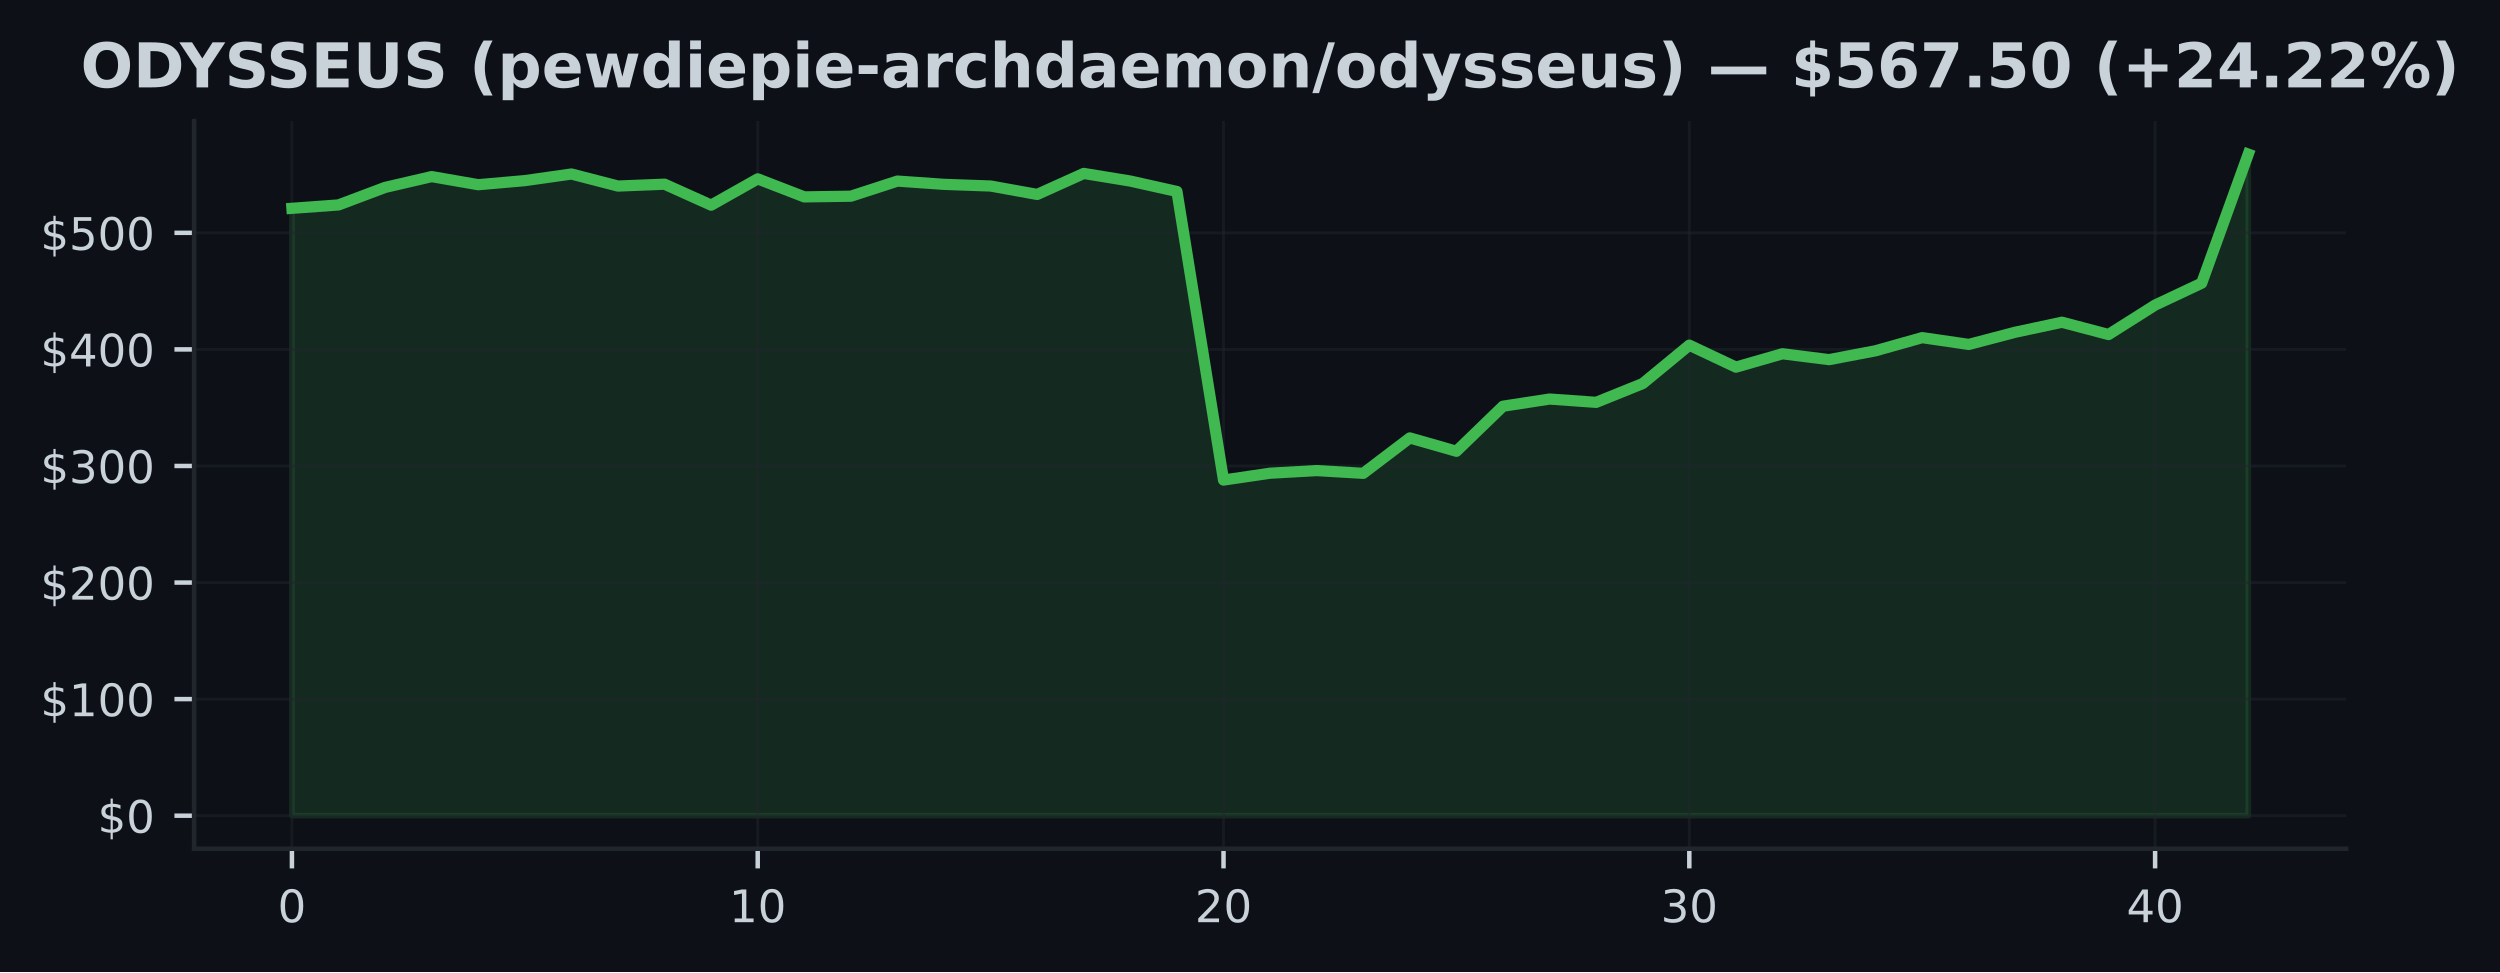
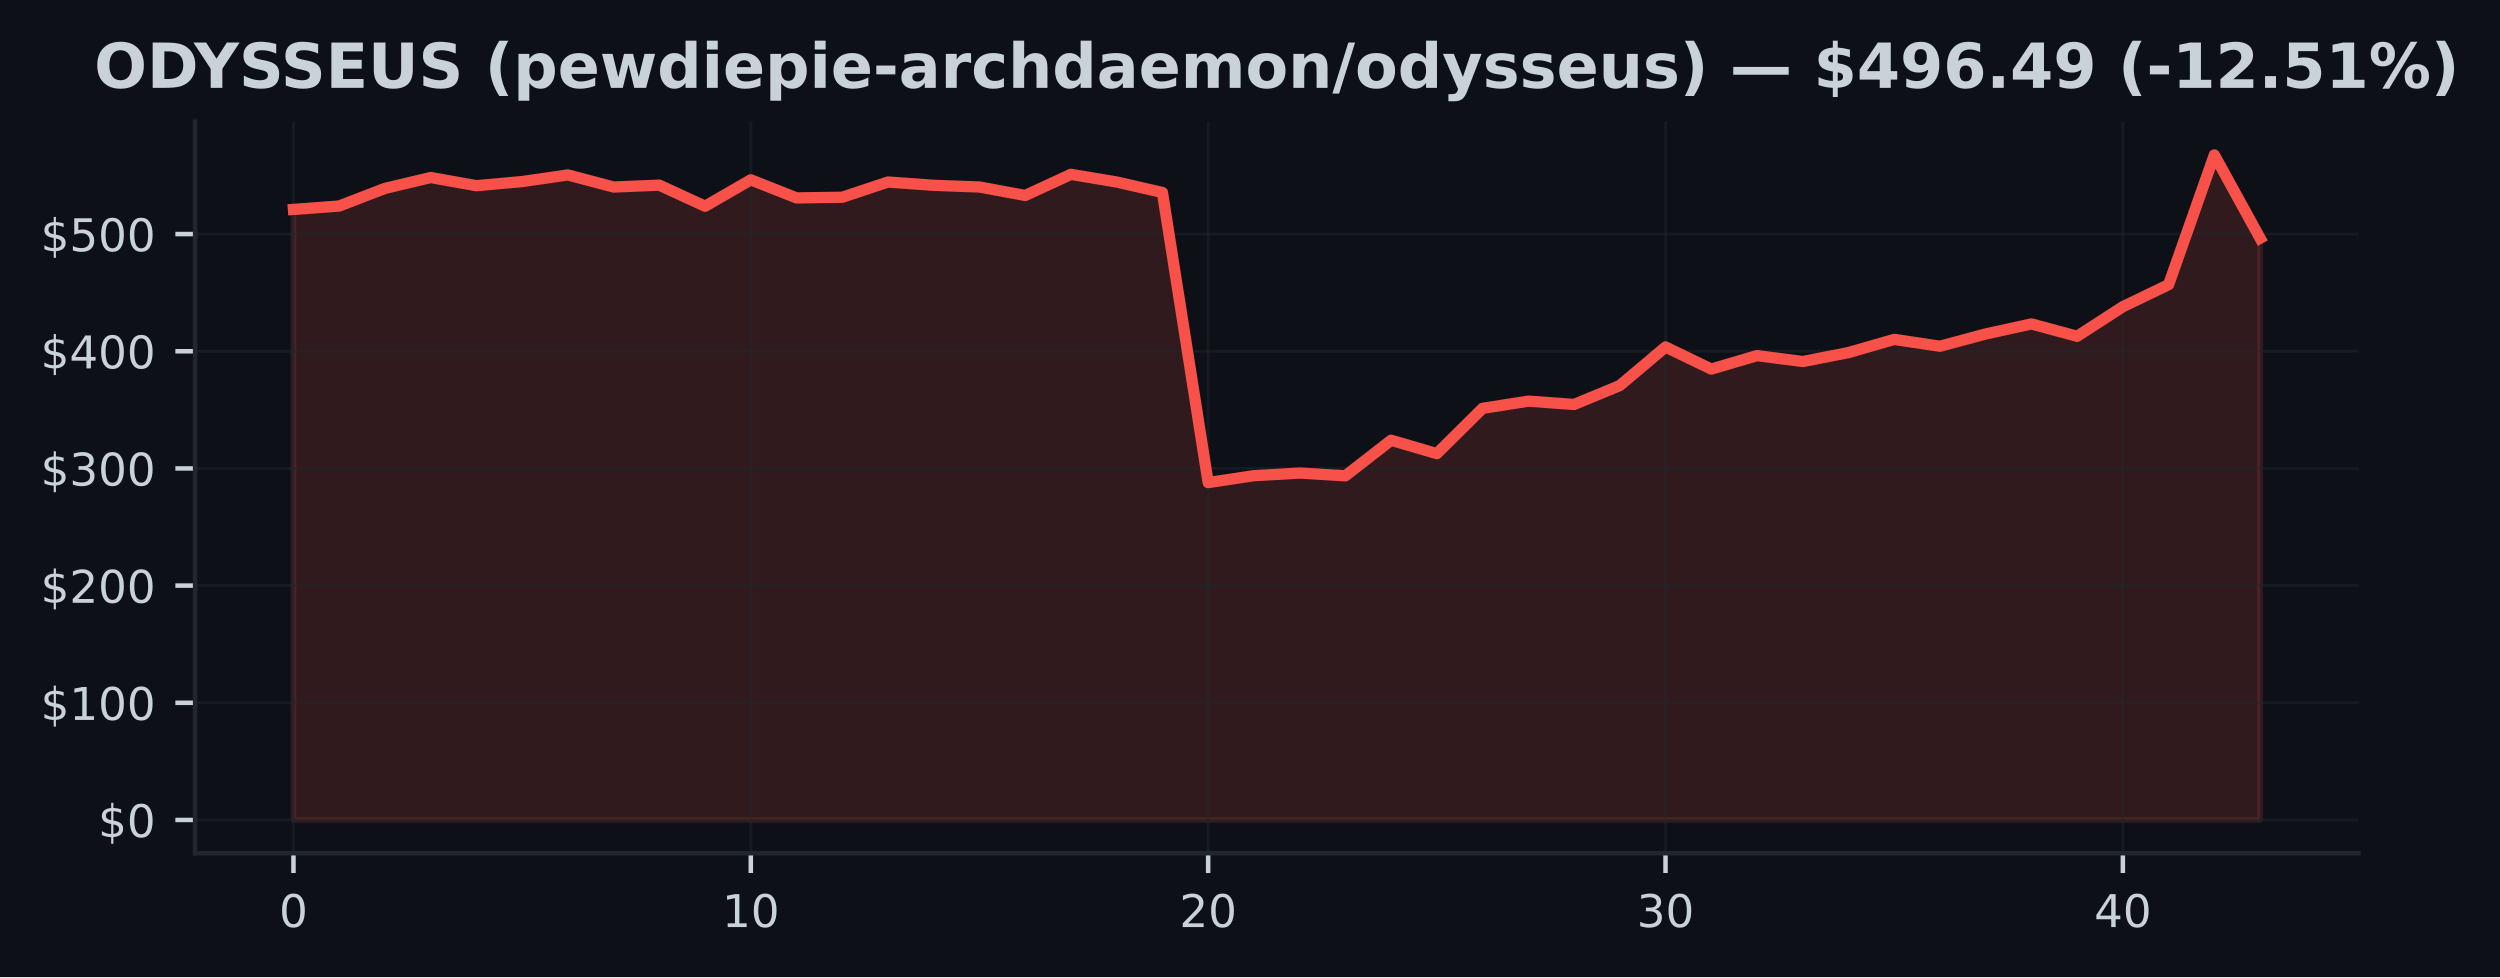
- <svg xmlns="http://www.w3.org/2000/svg" xmlns:xlink="http://www.w3.org/1999/xlink" width="445.115pt" height="173.061pt" viewBox="0 0 445.115 173.061" version="1.1">
+ <svg xmlns="http://www.w3.org/2000/svg" xmlns:xlink="http://www.w3.org/1999/xlink" width="442.789pt" height="173.061pt" viewBox="0 0 442.789 173.061" version="1.1">
  <defs>
    <style type="text/css">*{stroke-linejoin: round; stroke-linecap: butt}</style>
  </defs>
  <g id="figure_1">
    <g id="patch_1">
-       <path d="M 0 173.061  L 445.115 173.061  L 445.115 0  L 0 0  z " style="fill: #0d1117" />
+       <path d="M 0 173.061  L 442.789 173.061  L 442.789 0  L 0 0  z " style="fill: #0d1117" />
    </g>
    <g id="axes_1">
      <g id="patch_2">
        <path d="M 34.56 151.118  L 417.71 151.118  L 417.71 21.558  L 34.56 21.558  z " style="fill: #0d1117" />
      </g>
      <g id="FillBetweenPolyCollection_1">
        <defs>
-           <path id="mee1aa16504" d="M 51.976 -27.832  L 51.976 -135.969  L 60.269 -136.573  L 68.562 -139.692  L 76.856 -141.618  L 85.149 -140.174  L 93.442 -140.902  L 101.736 -142.079  L 110.029 -139.935  L 118.322 -140.267  L 126.616 -136.533  L 134.909 -141.211  L 143.202 -138.007  L 151.495 -138.127  L 159.789 -140.821  L 168.082 -140.238  L 176.375 -139.941  L 184.669 -138.443  L 192.962 -142.181  L 201.255 -140.823  L 209.548 -138.968  L 217.842 -87.588  L 226.135 -88.808  L 234.428 -89.275  L 242.722 -88.785  L 251.015 -95.087  L 259.308 -92.714  L 267.601 -100.736  L 275.895 -102.012  L 284.188 -101.423  L 292.481 -104.771  L 300.775 -111.605  L 309.068 -107.693  L 317.361 -110.075  L 325.654 -109.027  L 333.948 -110.611  L 342.241 -112.946  L 350.534 -111.736  L 358.828 -113.913  L 367.121 -115.687  L 375.414 -113.498  L 383.708 -118.745  L 392.001 -122.646  L 400.294 -145.613  L 400.294 -27.832  L 400.294 -27.832  L 392.001 -27.832  L 383.708 -27.832  L 375.414 -27.832  L 367.121 -27.832  L 358.828 -27.832  L 350.534 -27.832  L 342.241 -27.832  L 333.948 -27.832  L 325.654 -27.832  L 317.361 -27.832  L 309.068 -27.832  L 300.775 -27.832  L 292.481 -27.832  L 284.188 -27.832  L 275.895 -27.832  L 267.601 -27.832  L 259.308 -27.832  L 251.015 -27.832  L 242.722 -27.832  L 234.428 -27.832  L 226.135 -27.832  L 217.842 -27.832  L 209.548 -27.832  L 201.255 -27.832  L 192.962 -27.832  L 184.669 -27.832  L 176.375 -27.832  L 168.082 -27.832  L 159.789 -27.832  L 151.495 -27.832  L 143.202 -27.832  L 134.909 -27.832  L 126.616 -27.832  L 118.322 -27.832  L 110.029 -27.832  L 101.736 -27.832  L 93.442 -27.832  L 85.149 -27.832  L 76.856 -27.832  L 68.562 -27.832  L 60.269 -27.832  L 51.976 -27.832  z " style="stroke: #3fb950; stroke-opacity: 0.15" />
+           <path id="mac202aa3b0" d="M 51.976 -27.832  L 51.976 -135.969  L 60.076 -136.573  L 68.177 -139.692  L 76.277 -141.618  L 84.378 -140.174  L 92.478 -140.902  L 100.578 -142.079  L 108.679 -139.935  L 116.779 -140.267  L 124.88 -136.533  L 132.98 -141.211  L 141.081 -138.007  L 149.181 -138.127  L 157.281 -140.821  L 165.382 -140.238  L 173.482 -139.941  L 181.583 -138.443  L 189.683 -142.181  L 197.784 -140.823  L 205.884 -138.968  L 213.984 -87.588  L 222.085 -88.808  L 230.185 -89.275  L 238.286 -88.785  L 246.386 -95.087  L 254.486 -92.714  L 262.587 -100.736  L 270.687 -102.012  L 278.788 -101.423  L 286.888 -104.771  L 294.989 -111.605  L 303.089 -107.693  L 311.189 -110.075  L 319.29 -109.027  L 327.39 -110.611  L 335.491 -112.946  L 343.591 -111.736  L 351.692 -113.913  L 359.792 -115.687  L 367.892 -113.498  L 375.993 -118.745  L 384.093 -122.646  L 392.194 -145.613  L 400.294 -130.876  L 400.294 -27.832  L 400.294 -27.832  L 392.194 -27.832  L 384.093 -27.832  L 375.993 -27.832  L 367.892 -27.832  L 359.792 -27.832  L 351.692 -27.832  L 343.591 -27.832  L 335.491 -27.832  L 327.39 -27.832  L 319.29 -27.832  L 311.189 -27.832  L 303.089 -27.832  L 294.989 -27.832  L 286.888 -27.832  L 278.788 -27.832  L 270.687 -27.832  L 262.587 -27.832  L 254.486 -27.832  L 246.386 -27.832  L 238.286 -27.832  L 230.185 -27.832  L 222.085 -27.832  L 213.984 -27.832  L 205.884 -27.832  L 197.784 -27.832  L 189.683 -27.832  L 181.583 -27.832  L 173.482 -27.832  L 165.382 -27.832  L 157.281 -27.832  L 149.181 -27.832  L 141.081 -27.832  L 132.98 -27.832  L 124.88 -27.832  L 116.779 -27.832  L 108.679 -27.832  L 100.578 -27.832  L 92.478 -27.832  L 84.378 -27.832  L 76.277 -27.832  L 68.177 -27.832  L 60.076 -27.832  L 51.976 -27.832  z " style="stroke: #f85149; stroke-opacity: 0.15" />
        </defs>
-         <g clip-path="url(#p52fefadda2)">
-           <use xlink:href="#mee1aa16504" x="0" y="173.061" style="fill: #3fb950; fill-opacity: 0.15; stroke: #3fb950; stroke-opacity: 0.15" />
+         <g clip-path="url(#pe2b99dfd32)">
+           <use xlink:href="#mac202aa3b0" x="0" y="173.061" style="fill: #f85149; fill-opacity: 0.15; stroke: #f85149; stroke-opacity: 0.15" />
        </g>
      </g>
      <g id="matplotlib.axis_1">
        <g id="xtick_1">
          <g id="line2d_1">
-             <path d="M 51.976 151.118  L 51.976 21.558  " clip-path="url(#p52fefadda2)" style="fill: none; stroke: #21262d; stroke-opacity: 0.5; stroke-width: 0.5; stroke-linecap: square" />
+             <path d="M 51.976 151.118  L 51.976 21.558  " clip-path="url(#pe2b99dfd32)" style="fill: none; stroke: #21262d; stroke-opacity: 0.5; stroke-width: 0.5; stroke-linecap: square" />
          </g>
          <g id="line2d_2">
            <defs>
-               <path id="m4088e06f8f" d="M 0 0  L 0 3.5  " style="stroke: #c9d1d9; stroke-width: 0.8" />
+               <path id="md5e5bfe801" d="M 0 0  L 0 3.5  " style="stroke: #c9d1d9; stroke-width: 0.8" />
            </defs>
            <g>
-               <use xlink:href="#m4088e06f8f" x="51.976" y="151.118" style="fill: #c9d1d9; stroke: #c9d1d9; stroke-width: 0.8" />
+               <use xlink:href="#md5e5bfe801" x="51.976" y="151.118" style="fill: #c9d1d9; stroke: #c9d1d9; stroke-width: 0.8" />
            </g>
          </g>
          <g id="text_1">
            <g style="fill: #c9d1d9" transform="translate(49.43091 164.197) scale(0.08 -0.08)">
              <defs>
                <path id="DejaVuSans-30" d="M 2034 4250  Q 1547 4250 1301 3770  Q 1056 3291 1056 2328  Q 1056 1369 1301 889  Q 1547 409 2034 409  Q 2525 409 2770 889  Q 3016 1369 3016 2328  Q 3016 3291 2770 3770  Q 2525 4250 2034 4250  z M 2034 4750  Q 2819 4750 3233 4129  Q 3647 3509 3647 2328  Q 3647 1150 3233 529  Q 2819 -91 2034 -91  Q 1250 -91 836 529  Q 422 1150 422 2328  Q 422 3509 836 4129  Q 1250 4750 2034 4750  z " transform="scale(0.015625)" />
              </defs>
              <use xlink:href="#DejaVuSans-30" />
            </g>
          </g>
        </g>
        <g id="xtick_2">
          <g id="line2d_3">
-             <path d="M 134.909 151.118  L 134.909 21.558  " clip-path="url(#p52fefadda2)" style="fill: none; stroke: #21262d; stroke-opacity: 0.5; stroke-width: 0.5; stroke-linecap: square" />
+             <path d="M 132.98 151.118  L 132.98 21.558  " clip-path="url(#pe2b99dfd32)" style="fill: none; stroke: #21262d; stroke-opacity: 0.5; stroke-width: 0.5; stroke-linecap: square" />
          </g>
          <g id="line2d_4">
            <g>
-               <use xlink:href="#m4088e06f8f" x="134.909" y="151.118" style="fill: #c9d1d9; stroke: #c9d1d9; stroke-width: 0.8" />
+               <use xlink:href="#md5e5bfe801" x="132.98" y="151.118" style="fill: #c9d1d9; stroke: #c9d1d9; stroke-width: 0.8" />
            </g>
          </g>
          <g id="text_2">
-             <g style="fill: #c9d1d9" transform="translate(129.8188 164.197) scale(0.08 -0.08)">
+             <g style="fill: #c9d1d9" transform="translate(127.8901 164.197) scale(0.08 -0.08)">
              <defs>
                <path id="DejaVuSans-31" d="M 794 531  L 1825 531  L 1825 4091  L 703 3866  L 703 4441  L 1819 4666  L 2450 4666  L 2450 531  L 3481 531  L 3481 0  L 794 0  L 794 531  z " transform="scale(0.015625)" />
              </defs>
              <use xlink:href="#DejaVuSans-31" />
              <use xlink:href="#DejaVuSans-30" transform="translate(63.62305 0)" />
            </g>
          </g>
        </g>
        <g id="xtick_3">
          <g id="line2d_5">
-             <path d="M 217.842 151.118  L 217.842 21.558  " clip-path="url(#p52fefadda2)" style="fill: none; stroke: #21262d; stroke-opacity: 0.5; stroke-width: 0.5; stroke-linecap: square" />
+             <path d="M 213.984 151.118  L 213.984 21.558  " clip-path="url(#pe2b99dfd32)" style="fill: none; stroke: #21262d; stroke-opacity: 0.5; stroke-width: 0.5; stroke-linecap: square" />
          </g>
          <g id="line2d_6">
            <g>
-               <use xlink:href="#m4088e06f8f" x="217.842" y="151.118" style="fill: #c9d1d9; stroke: #c9d1d9; stroke-width: 0.8" />
+               <use xlink:href="#md5e5bfe801" x="213.984" y="151.118" style="fill: #c9d1d9; stroke: #c9d1d9; stroke-width: 0.8" />
            </g>
          </g>
          <g id="text_3">
-             <g style="fill: #c9d1d9" transform="translate(212.7517 164.197) scale(0.08 -0.08)">
+             <g style="fill: #c9d1d9" transform="translate(208.8944 164.197) scale(0.08 -0.08)">
              <defs>
                <path id="DejaVuSans-32" d="M 1228 531  L 3431 531  L 3431 0  L 469 0  L 469 531  Q 828 903 1448 1529  Q 2069 2156 2228 2338  Q 2531 2678 2651 2914  Q 2772 3150 2772 3378  Q 2772 3750 2511 3984  Q 2250 4219 1831 4219  Q 1534 4219 1204 4116  Q 875 4013 500 3803  L 500 4441  Q 881 4594 1212 4672  Q 1544 4750 1819 4750  Q 2544 4750 2975 4387  Q 3406 4025 3406 3419  Q 3406 3131 3298 2873  Q 3191 2616 2906 2266  Q 2828 2175 2409 1742  Q 1991 1309 1228 531  z " transform="scale(0.015625)" />
              </defs>
              <use xlink:href="#DejaVuSans-32" />
              <use xlink:href="#DejaVuSans-30" transform="translate(63.62305 0)" />
            </g>
          </g>
        </g>
        <g id="xtick_4">
          <g id="line2d_7">
-             <path d="M 300.775 151.118  L 300.775 21.558  " clip-path="url(#p52fefadda2)" style="fill: none; stroke: #21262d; stroke-opacity: 0.5; stroke-width: 0.5; stroke-linecap: square" />
+             <path d="M 294.989 151.118  L 294.989 21.558  " clip-path="url(#pe2b99dfd32)" style="fill: none; stroke: #21262d; stroke-opacity: 0.5; stroke-width: 0.5; stroke-linecap: square" />
          </g>
          <g id="line2d_8">
            <g>
-               <use xlink:href="#m4088e06f8f" x="300.775" y="151.118" style="fill: #c9d1d9; stroke: #c9d1d9; stroke-width: 0.8" />
+               <use xlink:href="#md5e5bfe801" x="294.989" y="151.118" style="fill: #c9d1d9; stroke: #c9d1d9; stroke-width: 0.8" />
            </g>
          </g>
          <g id="text_4">
-             <g style="fill: #c9d1d9" transform="translate(295.6846 164.197) scale(0.08 -0.08)">
+             <g style="fill: #c9d1d9" transform="translate(289.8986 164.197) scale(0.08 -0.08)">
              <defs>
                <path id="DejaVuSans-33" d="M 2597 2516  Q 3050 2419 3304 2112  Q 3559 1806 3559 1356  Q 3559 666 3084 287  Q 2609 -91 1734 -91  Q 1441 -91 1130 -33  Q 819 25 488 141  L 488 750  Q 750 597 1062 519  Q 1375 441 1716 441  Q 2309 441 2620 675  Q 2931 909 2931 1356  Q 2931 1769 2642 2001  Q 2353 2234 1838 2234  L 1294 2234  L 1294 2753  L 1863 2753  Q 2328 2753 2575 2939  Q 2822 3125 2822 3475  Q 2822 3834 2567 4026  Q 2313 4219 1838 4219  Q 1578 4219 1281 4162  Q 984 4106 628 3988  L 628 4550  Q 988 4650 1302 4700  Q 1616 4750 1894 4750  Q 2613 4750 3031 4423  Q 3450 4097 3450 3541  Q 3450 3153 3228 2886  Q 3006 2619 2597 2516  z " transform="scale(0.015625)" />
              </defs>
              <use xlink:href="#DejaVuSans-33" />
              <use xlink:href="#DejaVuSans-30" transform="translate(63.62305 0)" />
            </g>
          </g>
        </g>
        <g id="xtick_5">
          <g id="line2d_9">
-             <path d="M 383.708 151.118  L 383.708 21.558  " clip-path="url(#p52fefadda2)" style="fill: none; stroke: #21262d; stroke-opacity: 0.5; stroke-width: 0.5; stroke-linecap: square" />
+             <path d="M 375.993 151.118  L 375.993 21.558  " clip-path="url(#pe2b99dfd32)" style="fill: none; stroke: #21262d; stroke-opacity: 0.5; stroke-width: 0.5; stroke-linecap: square" />
          </g>
          <g id="line2d_10">
            <g>
-               <use xlink:href="#m4088e06f8f" x="383.708" y="151.118" style="fill: #c9d1d9; stroke: #c9d1d9; stroke-width: 0.8" />
+               <use xlink:href="#md5e5bfe801" x="375.993" y="151.118" style="fill: #c9d1d9; stroke: #c9d1d9; stroke-width: 0.8" />
            </g>
          </g>
          <g id="text_5">
-             <g style="fill: #c9d1d9" transform="translate(378.6175 164.197) scale(0.08 -0.08)">
+             <g style="fill: #c9d1d9" transform="translate(370.9028 164.197) scale(0.08 -0.08)">
              <defs>
                <path id="DejaVuSans-34" d="M 2419 4116  L 825 1625  L 2419 1625  L 2419 4116  z M 2253 4666  L 3047 4666  L 3047 1625  L 3713 1625  L 3713 1100  L 3047 1100  L 3047 0  L 2419 0  L 2419 1100  L 313 1100  L 313 1709  L 2253 4666  z " transform="scale(0.015625)" />
              </defs>
              <use xlink:href="#DejaVuSans-34" />
              <use xlink:href="#DejaVuSans-30" transform="translate(63.62305 0)" />
            </g>
          </g>
        </g>
      </g>
      <g id="matplotlib.axis_2">
        <g id="ytick_1">
          <g id="line2d_11">
-             <path d="M 34.56 145.229  L 417.71 145.229  " clip-path="url(#p52fefadda2)" style="fill: none; stroke: #21262d; stroke-opacity: 0.5; stroke-width: 0.5; stroke-linecap: square" />
+             <path d="M 34.56 145.229  L 417.71 145.229  " clip-path="url(#pe2b99dfd32)" style="fill: none; stroke: #21262d; stroke-opacity: 0.5; stroke-width: 0.5; stroke-linecap: square" />
          </g>
          <g id="line2d_12">
            <defs>
-               <path id="m9deebc16c5" d="M 0 0  L -3.5 0  " style="stroke: #c9d1d9; stroke-width: 0.8" />
+               <path id="m1322e63393" d="M 0 0  L -3.5 0  " style="stroke: #c9d1d9; stroke-width: 0.8" />
            </defs>
            <g>
-               <use xlink:href="#m9deebc16c5" x="34.56" y="145.229" style="fill: #c9d1d9; stroke: #c9d1d9; stroke-width: 0.8" />
+               <use xlink:href="#m1322e63393" x="34.56" y="145.229" style="fill: #c9d1d9; stroke: #c9d1d9; stroke-width: 0.8" />
            </g>
          </g>
          <g id="text_6">
            <g style="fill: #c9d1d9" transform="translate(17.38 148.2686) scale(0.08 -0.08)">
              <defs>
                <path id="DejaVuSans-24" d="M 2163 -941  L 1850 -941  L 1847 0  Q 1519 6 1191 76  Q 863 147 531 288  L 531 850  Q 850 650 1176 548  Q 1503 447 1850 444  L 1850 1869  Q 1159 1981 845 2250  Q 531 2519 531 2988  Q 531 3497 872 3790  Q 1213 4084 1850 4128  L 1850 4863  L 2163 4863  L 2163 4138  Q 2453 4125 2725 4076  Q 2997 4028 3256 3944  L 3256 3397  Q 2997 3528 2723 3600  Q 2450 3672 2163 3684  L 2163 2350  Q 2872 2241 3206 1959  Q 3541 1678 3541 1191  Q 3541 663 3186 358  Q 2831 53 2163 6  L 2163 -941  z M 1850 2406  L 1850 3688  Q 1488 3647 1297 3481  Q 1106 3316 1106 3041  Q 1106 2772 1282 2622  Q 1459 2472 1850 2406  z M 2163 1806  L 2163 453  Q 2559 506 2761 678  Q 2963 850 2963 1131  Q 2963 1406 2770 1568  Q 2578 1731 2163 1806  z " transform="scale(0.015625)" />
              </defs>
              <use xlink:href="#DejaVuSans-24" />
              <use xlink:href="#DejaVuSans-30" transform="translate(63.62305 0)" />
            </g>
          </g>
        </g>
        <g id="ytick_2">
          <g id="line2d_13">
-             <path d="M 34.56 124.475  L 417.71 124.475  " clip-path="url(#p52fefadda2)" style="fill: none; stroke: #21262d; stroke-opacity: 0.5; stroke-width: 0.5; stroke-linecap: square" />
+             <path d="M 34.56 124.475  L 417.71 124.475  " clip-path="url(#pe2b99dfd32)" style="fill: none; stroke: #21262d; stroke-opacity: 0.5; stroke-width: 0.5; stroke-linecap: square" />
          </g>
          <g id="line2d_14">
            <g>
-               <use xlink:href="#m9deebc16c5" x="34.56" y="124.475" style="fill: #c9d1d9; stroke: #c9d1d9; stroke-width: 0.8" />
+               <use xlink:href="#m1322e63393" x="34.56" y="124.475" style="fill: #c9d1d9; stroke: #c9d1d9; stroke-width: 0.8" />
            </g>
          </g>
          <g id="text_7">
            <g style="fill: #c9d1d9" transform="translate(7.2 127.5141) scale(0.08 -0.08)">
              <use xlink:href="#DejaVuSans-24" />
              <use xlink:href="#DejaVuSans-31" transform="translate(63.62305 0)" />
              <use xlink:href="#DejaVuSans-30" transform="translate(127.2461 0)" />
              <use xlink:href="#DejaVuSans-30" transform="translate(190.8691 0)" />
            </g>
          </g>
        </g>
        <g id="ytick_3">
          <g id="line2d_15">
-             <path d="M 34.56 103.72  L 417.71 103.72  " clip-path="url(#p52fefadda2)" style="fill: none; stroke: #21262d; stroke-opacity: 0.5; stroke-width: 0.5; stroke-linecap: square" />
+             <path d="M 34.56 103.72  L 417.71 103.72  " clip-path="url(#pe2b99dfd32)" style="fill: none; stroke: #21262d; stroke-opacity: 0.5; stroke-width: 0.5; stroke-linecap: square" />
          </g>
          <g id="line2d_16">
            <g>
-               <use xlink:href="#m9deebc16c5" x="34.56" y="103.72" style="fill: #c9d1d9; stroke: #c9d1d9; stroke-width: 0.8" />
+               <use xlink:href="#m1322e63393" x="34.56" y="103.72" style="fill: #c9d1d9; stroke: #c9d1d9; stroke-width: 0.8" />
            </g>
          </g>
          <g id="text_8">
            <g style="fill: #c9d1d9" transform="translate(7.2 106.7596) scale(0.08 -0.08)">
              <use xlink:href="#DejaVuSans-24" />
              <use xlink:href="#DejaVuSans-32" transform="translate(63.62305 0)" />
              <use xlink:href="#DejaVuSans-30" transform="translate(127.2461 0)" />
              <use xlink:href="#DejaVuSans-30" transform="translate(190.8691 0)" />
            </g>
          </g>
        </g>
        <g id="ytick_4">
          <g id="line2d_17">
-             <path d="M 34.56 82.966  L 417.71 82.966  " clip-path="url(#p52fefadda2)" style="fill: none; stroke: #21262d; stroke-opacity: 0.5; stroke-width: 0.5; stroke-linecap: square" />
+             <path d="M 34.56 82.966  L 417.71 82.966  " clip-path="url(#pe2b99dfd32)" style="fill: none; stroke: #21262d; stroke-opacity: 0.5; stroke-width: 0.5; stroke-linecap: square" />
          </g>
          <g id="line2d_18">
            <g>
-               <use xlink:href="#m9deebc16c5" x="34.56" y="82.966" style="fill: #c9d1d9; stroke: #c9d1d9; stroke-width: 0.8" />
+               <use xlink:href="#m1322e63393" x="34.56" y="82.966" style="fill: #c9d1d9; stroke: #c9d1d9; stroke-width: 0.8" />
            </g>
          </g>
          <g id="text_9">
            <g style="fill: #c9d1d9" transform="translate(7.2 86.00505) scale(0.08 -0.08)">
              <use xlink:href="#DejaVuSans-24" />
              <use xlink:href="#DejaVuSans-33" transform="translate(63.62305 0)" />
              <use xlink:href="#DejaVuSans-30" transform="translate(127.2461 0)" />
              <use xlink:href="#DejaVuSans-30" transform="translate(190.8691 0)" />
            </g>
          </g>
        </g>
        <g id="ytick_5">
          <g id="line2d_19">
-             <path d="M 34.56 62.211  L 417.71 62.211  " clip-path="url(#p52fefadda2)" style="fill: none; stroke: #21262d; stroke-opacity: 0.5; stroke-width: 0.5; stroke-linecap: square" />
+             <path d="M 34.56 62.211  L 417.71 62.211  " clip-path="url(#pe2b99dfd32)" style="fill: none; stroke: #21262d; stroke-opacity: 0.5; stroke-width: 0.5; stroke-linecap: square" />
          </g>
          <g id="line2d_20">
            <g>
-               <use xlink:href="#m9deebc16c5" x="34.56" y="62.211" style="fill: #c9d1d9; stroke: #c9d1d9; stroke-width: 0.8" />
+               <use xlink:href="#m1322e63393" x="34.56" y="62.211" style="fill: #c9d1d9; stroke: #c9d1d9; stroke-width: 0.8" />
            </g>
          </g>
          <g id="text_10">
            <g style="fill: #c9d1d9" transform="translate(7.2 65.25054) scale(0.08 -0.08)">
              <use xlink:href="#DejaVuSans-24" />
              <use xlink:href="#DejaVuSans-34" transform="translate(63.62305 0)" />
              <use xlink:href="#DejaVuSans-30" transform="translate(127.2461 0)" />
              <use xlink:href="#DejaVuSans-30" transform="translate(190.8691 0)" />
            </g>
          </g>
        </g>
        <g id="ytick_6">
          <g id="line2d_21">
-             <path d="M 34.56 41.457  L 417.71 41.457  " clip-path="url(#p52fefadda2)" style="fill: none; stroke: #21262d; stroke-opacity: 0.5; stroke-width: 0.5; stroke-linecap: square" />
+             <path d="M 34.56 41.457  L 417.71 41.457  " clip-path="url(#pe2b99dfd32)" style="fill: none; stroke: #21262d; stroke-opacity: 0.5; stroke-width: 0.5; stroke-linecap: square" />
          </g>
          <g id="line2d_22">
            <g>
-               <use xlink:href="#m9deebc16c5" x="34.56" y="41.457" style="fill: #c9d1d9; stroke: #c9d1d9; stroke-width: 0.8" />
+               <use xlink:href="#m1322e63393" x="34.56" y="41.457" style="fill: #c9d1d9; stroke: #c9d1d9; stroke-width: 0.8" />
            </g>
          </g>
          <g id="text_11">
            <g style="fill: #c9d1d9" transform="translate(7.2 44.49604) scale(0.08 -0.08)">
              <defs>
                <path id="DejaVuSans-35" d="M 691 4666  L 3169 4666  L 3169 4134  L 1269 4134  L 1269 2991  Q 1406 3038 1543 3061  Q 1681 3084 1819 3084  Q 2600 3084 3056 2656  Q 3513 2228 3513 1497  Q 3513 744 3044 326  Q 2575 -91 1722 -91  Q 1428 -91 1123 -41  Q 819 9 494 109  L 494 744  Q 775 591 1075 516  Q 1375 441 1709 441  Q 2250 441 2565 725  Q 2881 1009 2881 1497  Q 2881 1984 2565 2268  Q 2250 2553 1709 2553  Q 1456 2553 1204 2497  Q 953 2441 691 2322  L 691 4666  z " transform="scale(0.015625)" />
              </defs>
              <use xlink:href="#DejaVuSans-24" />
              <use xlink:href="#DejaVuSans-35" transform="translate(63.62305 0)" />
              <use xlink:href="#DejaVuSans-30" transform="translate(127.2461 0)" />
              <use xlink:href="#DejaVuSans-30" transform="translate(190.8691 0)" />
            </g>
          </g>
        </g>
      </g>
      <g id="line2d_23">
-         <path d="M 51.976 37.092  L 60.269 36.488  L 68.562 33.369  L 76.856 31.443  L 85.149 32.887  L 93.442 32.159  L 101.736 30.982  L 110.029 33.126  L 118.322 32.794  L 126.616 36.527  L 134.909 31.849  L 143.202 35.054  L 151.495 34.934  L 159.789 32.24  L 168.082 32.823  L 176.375 33.12  L 184.669 34.618  L 192.962 30.88  L 201.255 32.238  L 209.548 34.093  L 217.842 85.473  L 226.135 84.252  L 234.428 83.785  L 242.722 84.275  L 251.015 77.974  L 259.308 80.346  L 267.601 72.325  L 275.895 71.048  L 284.188 71.638  L 292.481 68.29  L 300.775 61.456  L 309.068 65.368  L 317.361 62.985  L 325.654 64.033  L 333.948 62.45  L 342.241 60.115  L 350.534 61.325  L 358.828 59.148  L 367.121 57.373  L 375.414 59.563  L 383.708 54.316  L 392.001 50.414  L 400.294 27.447  " clip-path="url(#p52fefadda2)" style="fill: none; stroke: #3fb950; stroke-width: 2; stroke-linecap: square" />
+         <path d="M 51.976 37.092  L 60.076 36.488  L 68.177 33.369  L 76.277 31.443  L 84.378 32.887  L 92.478 32.159  L 100.578 30.982  L 108.679 33.126  L 116.779 32.794  L 124.88 36.527  L 132.98 31.849  L 141.081 35.054  L 149.181 34.934  L 157.281 32.24  L 165.382 32.823  L 173.482 33.12  L 181.583 34.618  L 189.683 30.88  L 197.784 32.238  L 205.884 34.093  L 213.984 85.473  L 222.085 84.252  L 230.185 83.785  L 238.286 84.275  L 246.386 77.974  L 254.486 80.346  L 262.587 72.325  L 270.687 71.048  L 278.788 71.638  L 286.888 68.29  L 294.989 61.456  L 303.089 65.368  L 311.189 62.985  L 319.29 64.033  L 327.39 62.45  L 335.491 60.115  L 343.591 61.325  L 351.692 59.148  L 359.792 57.373  L 367.892 59.563  L 375.993 54.316  L 384.093 50.414  L 392.194 27.447  L 400.294 42.185  " clip-path="url(#pe2b99dfd32)" style="fill: none; stroke: #f85149; stroke-width: 2; stroke-linecap: square" />
      </g>
      <g id="patch_3">
        <path d="M 34.56 151.118  L 34.56 21.558  " style="fill: none; stroke: #21262d; stroke-width: 0.8; stroke-linejoin: miter; stroke-linecap: square" />
      </g>
      <g id="patch_4">
        <path d="M 34.56 151.118  L 417.71 151.118  " style="fill: none; stroke: #21262d; stroke-width: 0.8; stroke-linejoin: miter; stroke-linecap: square" />
      </g>
      <g id="text_12">
-         <g style="fill: #c9d1d9" transform="translate(14.35492 15.55828) scale(0.11 -0.11)">
+         <g style="fill: #c9d1d9" transform="translate(16.68125 15.55828) scale(0.11 -0.11)">
          <defs>
            <path id="DejaVuSans-Bold-4f" d="M 2719 3878  Q 2169 3878 1866 3472  Q 1563 3066 1563 2328  Q 1563 1594 1866 1187  Q 2169 781 2719 781  Q 3272 781 3575 1187  Q 3878 1594 3878 2328  Q 3878 3066 3575 3472  Q 3272 3878 2719 3878  z M 2719 4750  Q 3844 4750 4481 4106  Q 5119 3463 5119 2328  Q 5119 1197 4481 553  Q 3844 -91 2719 -91  Q 1597 -91 958 553  Q 319 1197 319 2328  Q 319 3463 958 4106  Q 1597 4750 2719 4750  z " transform="scale(0.015625)" />
            <path id="DejaVuSans-Bold-44" d="M 1791 3756  L 1791 909  L 2222 909  Q 2959 909 3348 1275  Q 3738 1641 3738 2338  Q 3738 3031 3350 3393  Q 2963 3756 2222 3756  L 1791 3756  z M 588 4666  L 1856 4666  Q 2919 4666 3439 4514  Q 3959 4363 4331 4000  Q 4659 3684 4818 3271  Q 4978 2859 4978 2338  Q 4978 1809 4818 1395  Q 4659 981 4331 666  Q 3956 303 3431 151  Q 2906 0 1856 0  L 588 0  L 588 4666  z " transform="scale(0.015625)" />
            <path id="DejaVuSans-Bold-59" d="M -63 4666  L 1253 4666  L 2316 3003  L 3378 4666  L 4697 4666  L 2919 1966  L 2919 0  L 1716 0  L 1716 1966  L -63 4666  z " transform="scale(0.015625)" />
            <path id="DejaVuSans-Bold-53" d="M 3834 4519  L 3834 3531  Q 3450 3703 3084 3790  Q 2719 3878 2394 3878  Q 1963 3878 1756 3759  Q 1550 3641 1550 3391  Q 1550 3203 1689 3098  Q 1828 2994 2194 2919  L 2706 2816  Q 3484 2659 3812 2340  Q 4141 2022 4141 1434  Q 4141 663 3683 286  Q 3225 -91 2284 -91  Q 1841 -91 1394 -6  Q 947 78 500 244  L 500 1259  Q 947 1022 1364 901  Q 1781 781 2169 781  Q 2563 781 2772 912  Q 2981 1044 2981 1288  Q 2981 1506 2839 1625  Q 2697 1744 2272 1838  L 1806 1941  Q 1106 2091 782 2419  Q 459 2747 459 3303  Q 459 4000 909 4375  Q 1359 4750 2203 4750  Q 2588 4750 2994 4692  Q 3400 4634 3834 4519  z " transform="scale(0.015625)" />
            <path id="DejaVuSans-Bold-45" d="M 588 4666  L 3834 4666  L 3834 3756  L 1791 3756  L 1791 2888  L 3713 2888  L 3713 1978  L 1791 1978  L 1791 909  L 3903 909  L 3903 0  L 588 0  L 588 4666  z " transform="scale(0.015625)" />
            <path id="DejaVuSans-Bold-55" d="M 588 4666  L 1791 4666  L 1791 1869  Q 1791 1291 1980 1042  Q 2169 794 2597 794  Q 3028 794 3217 1042  Q 3406 1291 3406 1869  L 3406 4666  L 4609 4666  L 4609 1869  Q 4609 878 4112 393  Q 3616 -91 2597 -91  Q 1581 -91 1084 393  Q 588 878 588 1869  L 588 4666  z " transform="scale(0.015625)" />
            <path id="DejaVuSans-Bold-20" transform="scale(0.015625)" />
            <path id="DejaVuSans-Bold-28" d="M 2413 -844  L 1484 -844  Q 1006 -72 778 623  Q 550 1319 550 2003  Q 550 2688 779 3389  Q 1009 4091 1484 4856  L 2413 4856  Q 2013 4116 1813 3408  Q 1613 2700 1613 2009  Q 1613 1319 1811 609  Q 2009 -100 2413 -844  z " transform="scale(0.015625)" />
            <path id="DejaVuSans-Bold-70" d="M 1656 506  L 1656 -1331  L 538 -1331  L 538 3500  L 1656 3500  L 1656 2988  Q 1888 3294 2169 3439  Q 2450 3584 2816 3584  Q 3463 3584 3878 3070  Q 4294 2556 4294 1747  Q 4294 938 3878 423  Q 3463 -91 2816 -91  Q 2450 -91 2169 54  Q 1888 200 1656 506  z M 2400 2772  Q 2041 2772 1848 2508  Q 1656 2244 1656 1747  Q 1656 1250 1848 986  Q 2041 722 2400 722  Q 2759 722 2948 984  Q 3138 1247 3138 1747  Q 3138 2247 2948 2509  Q 2759 2772 2400 2772  z " transform="scale(0.015625)" />
            <path id="DejaVuSans-Bold-65" d="M 4031 1759  L 4031 1441  L 1416 1441  Q 1456 1047 1700 850  Q 1944 653 2381 653  Q 2734 653 3104 758  Q 3475 863 3866 1075  L 3866 213  Q 3469 63 3072 -14  Q 2675 -91 2278 -91  Q 1328 -91 801 392  Q 275 875 275 1747  Q 275 2603 792 3093  Q 1309 3584 2216 3584  Q 3041 3584 3536 3087  Q 4031 2591 4031 1759  z M 2881 2131  Q 2881 2450 2695 2645  Q 2509 2841 2209 2841  Q 1884 2841 1681 2658  Q 1478 2475 1428 2131  L 2881 2131  z " transform="scale(0.015625)" />
            <path id="DejaVuSans-Bold-77" d="M 225 3500  L 1313 3500  L 1900 1088  L 2491 3500  L 3425 3500  L 4013 1113  L 4603 3500  L 5691 3500  L 4769 0  L 3547 0  L 2956 2406  L 2369 0  L 1147 0  L 225 3500  z " transform="scale(0.015625)" />
            <path id="DejaVuSans-Bold-64" d="M 2919 2988  L 2919 4863  L 4044 4863  L 4044 0  L 2919 0  L 2919 506  Q 2688 197 2409 53  Q 2131 -91 1766 -91  Q 1119 -91 703 423  Q 288 938 288 1747  Q 288 2556 703 3070  Q 1119 3584 1766 3584  Q 2128 3584 2408 3439  Q 2688 3294 2919 2988  z M 2181 722  Q 2541 722 2730 984  Q 2919 1247 2919 1747  Q 2919 2247 2730 2509  Q 2541 2772 2181 2772  Q 1825 2772 1636 2509  Q 1447 2247 1447 1747  Q 1447 1247 1636 984  Q 1825 722 2181 722  z " transform="scale(0.015625)" />
            <path id="DejaVuSans-Bold-69" d="M 538 3500  L 1656 3500  L 1656 0  L 538 0  L 538 3500  z M 538 4863  L 1656 4863  L 1656 3950  L 538 3950  L 538 4863  z " transform="scale(0.015625)" />
            <path id="DejaVuSans-Bold-2d" d="M 347 2297  L 2309 2297  L 2309 1388  L 347 1388  L 347 2297  z " transform="scale(0.015625)" />
            <path id="DejaVuSans-Bold-61" d="M 2106 1575  Q 1756 1575 1579 1456  Q 1403 1338 1403 1106  Q 1403 894 1545 773  Q 1688 653 1941 653  Q 2256 653 2472 879  Q 2688 1106 2688 1447  L 2688 1575  L 2106 1575  z M 3816 1997  L 3816 0  L 2688 0  L 2688 519  Q 2463 200 2181 54  Q 1900 -91 1497 -91  Q 953 -91 614 226  Q 275 544 275 1050  Q 275 1666 698 1953  Q 1122 2241 2028 2241  L 2688 2241  L 2688 2328  Q 2688 2594 2478 2717  Q 2269 2841 1825 2841  Q 1466 2841 1156 2769  Q 847 2697 581 2553  L 581 3406  Q 941 3494 1303 3539  Q 1666 3584 2028 3584  Q 2975 3584 3395 3211  Q 3816 2838 3816 1997  z " transform="scale(0.015625)" />
            <path id="DejaVuSans-Bold-72" d="M 3138 2547  Q 2991 2616 2845 2648  Q 2700 2681 2553 2681  Q 2122 2681 1889 2404  Q 1656 2128 1656 1613  L 1656 0  L 538 0  L 538 3500  L 1656 3500  L 1656 2925  Q 1872 3269 2151 3426  Q 2431 3584 2822 3584  Q 2878 3584 2943 3579  Q 3009 3575 3134 3559  L 3138 2547  z " transform="scale(0.015625)" />
            <path id="DejaVuSans-Bold-63" d="M 3366 3391  L 3366 2478  Q 3138 2634 2908 2709  Q 2678 2784 2431 2784  Q 1963 2784 1702 2511  Q 1441 2238 1441 1747  Q 1441 1256 1702 982  Q 1963 709 2431 709  Q 2694 709 2930 787  Q 3166 866 3366 1019  L 3366 103  Q 3103 6 2833 -42  Q 2563 -91 2291 -91  Q 1344 -91 809 395  Q 275 881 275 1747  Q 275 2613 809 3098  Q 1344 3584 2291 3584  Q 2566 3584 2833 3536  Q 3100 3488 3366 3391  z " transform="scale(0.015625)" />
            <path id="DejaVuSans-Bold-68" d="M 4056 2131  L 4056 0  L 2931 0  L 2931 347  L 2931 1625  Q 2931 2084 2911 2256  Q 2891 2428 2841 2509  Q 2775 2619 2662 2680  Q 2550 2741 2406 2741  Q 2056 2741 1856 2470  Q 1656 2200 1656 1722  L 1656 0  L 538 0  L 538 4863  L 1656 4863  L 1656 2988  Q 1909 3294 2193 3439  Q 2478 3584 2822 3584  Q 3428 3584 3742 3212  Q 4056 2841 4056 2131  z " transform="scale(0.015625)" />
            <path id="DejaVuSans-Bold-6d" d="M 3781 2919  Q 3994 3244 4286 3414  Q 4578 3584 4928 3584  Q 5531 3584 5847 3212  Q 6163 2841 6163 2131  L 6163 0  L 5038 0  L 5038 1825  Q 5041 1866 5042 1909  Q 5044 1953 5044 2034  Q 5044 2406 4934 2573  Q 4825 2741 4581 2741  Q 4263 2741 4089 2478  Q 3916 2216 3909 1719  L 3909 0  L 2784 0  L 2784 1825  Q 2784 2406 2684 2573  Q 2584 2741 2328 2741  Q 2006 2741 1831 2477  Q 1656 2213 1656 1722  L 1656 0  L 531 0  L 531 3500  L 1656 3500  L 1656 2988  Q 1863 3284 2130 3434  Q 2397 3584 2719 3584  Q 3081 3584 3359 3409  Q 3638 3234 3781 2919  z " transform="scale(0.015625)" />
            <path id="DejaVuSans-Bold-6f" d="M 2203 2784  Q 1831 2784 1636 2517  Q 1441 2250 1441 1747  Q 1441 1244 1636 976  Q 1831 709 2203 709  Q 2569 709 2762 976  Q 2956 1244 2956 1747  Q 2956 2250 2762 2517  Q 2569 2784 2203 2784  z M 2203 3584  Q 3106 3584 3614 3096  Q 4122 2609 4122 1747  Q 4122 884 3614 396  Q 3106 -91 2203 -91  Q 1297 -91 786 396  Q 275 884 275 1747  Q 275 2609 786 3096  Q 1297 3584 2203 3584  z " transform="scale(0.015625)" />
            <path id="DejaVuSans-Bold-6e" d="M 4056 2131  L 4056 0  L 2931 0  L 2931 347  L 2931 1631  Q 2931 2084 2911 2256  Q 2891 2428 2841 2509  Q 2775 2619 2662 2680  Q 2550 2741 2406 2741  Q 2056 2741 1856 2470  Q 1656 2200 1656 1722  L 1656 0  L 538 0  L 538 3500  L 1656 3500  L 1656 2988  Q 1909 3294 2193 3439  Q 2478 3584 2822 3584  Q 3428 3584 3742 3212  Q 4056 2841 4056 2131  z " transform="scale(0.015625)" />
            <path id="DejaVuSans-Bold-2f" d="M 1644 4666  L 2338 4666  L 691 -594  L 0 -594  L 1644 4666  z " transform="scale(0.015625)" />
            <path id="DejaVuSans-Bold-79" d="M 78 3500  L 1197 3500  L 2138 1125  L 2938 3500  L 4056 3500  L 2584 -331  Q 2363 -916 2067 -1148  Q 1772 -1381 1288 -1381  L 641 -1381  L 641 -647  L 991 -647  Q 1275 -647 1404 -556  Q 1534 -466 1606 -231  L 1638 -134  L 78 3500  z " transform="scale(0.015625)" />
            <path id="DejaVuSans-Bold-73" d="M 3272 3391  L 3272 2541  Q 2913 2691 2578 2766  Q 2244 2841 1947 2841  Q 1628 2841 1473 2761  Q 1319 2681 1319 2516  Q 1319 2381 1436 2309  Q 1553 2238 1856 2203  L 2053 2175  Q 2913 2066 3209 1816  Q 3506 1566 3506 1031  Q 3506 472 3093 190  Q 2681 -91 1863 -91  Q 1516 -91 1145 -36  Q 775 19 384 128  L 384 978  Q 719 816 1070 734  Q 1422 653 1784 653  Q 2113 653 2278 743  Q 2444 834 2444 1013  Q 2444 1163 2330 1236  Q 2216 1309 1875 1350  L 1678 1375  Q 931 1469 631 1722  Q 331 1975 331 2491  Q 331 3047 712 3315  Q 1094 3584 1881 3584  Q 2191 3584 2531 3537  Q 2872 3491 3272 3391  z " transform="scale(0.015625)" />
            <path id="DejaVuSans-Bold-75" d="M 500 1363  L 500 3500  L 1625 3500  L 1625 3150  Q 1625 2866 1622 2436  Q 1619 2006 1619 1863  Q 1619 1441 1641 1255  Q 1663 1069 1716 984  Q 1784 875 1895 815  Q 2006 756 2150 756  Q 2500 756 2700 1025  Q 2900 1294 2900 1772  L 2900 3500  L 4019 3500  L 4019 0  L 2900 0  L 2900 506  Q 2647 200 2364 54  Q 2081 -91 1741 -91  Q 1134 -91 817 281  Q 500 653 500 1363  z " transform="scale(0.015625)" />
            <path id="DejaVuSans-Bold-29" d="M 513 -844  Q 913 -100 1113 609  Q 1313 1319 1313 2009  Q 1313 2700 1113 3408  Q 913 4116 513 4856  L 1441 4856  Q 1916 4091 2145 3389  Q 2375 2688 2375 2003  Q 2375 1319 2147 623  Q 1919 -72 1441 -844  L 513 -844  z " transform="scale(0.015625)" />
            <path id="DejaVuSans-Bold-2014" d="M 344 2156  L 6056 2156  L 6056 1350  L 344 1350  L 344 2156  z " transform="scale(0.015625)" />
            <path id="DejaVuSans-Bold-24" d="M 2484 -941  L 1978 -941  L 1975 0  Q 1584 16 1218 87  Q 853 159 506 288  L 506 1106  Q 866 922 1233 823  Q 1600 725 1978 713  L 1978 1684  L 1875 1703  Q 1128 1834 814 2115  Q 500 2397 500 2925  Q 500 3484 883 3798  Q 1266 4113 1975 4141  L 1978 4863  L 2484 4863  L 2484 4153  Q 2797 4128 3109 4075  Q 3422 4022 3738 3938  L 3738 3144  Q 3425 3275 3112 3348  Q 2800 3422 2484 3438  L 2484 2541  L 2584 2522  Q 3378 2397 3698 2105  Q 4019 1813 4019 1241  Q 4019 666 3637 358  Q 3256 50 2484 6  L 2484 -941  z M 1978 2613  L 1978 3428  Q 1756 3416 1623 3308  Q 1491 3200 1491 3034  Q 1491 2850 1612 2745  Q 1734 2641 1978 2613  z M 2484 1594  L 2484 725  Q 2756 728 2892 831  Q 3028 934 3028 1141  Q 3028 1353 2903 1458  Q 2778 1563 2484 1594  z " transform="scale(0.015625)" />
+             <path id="DejaVuSans-Bold-34" d="M 2356 3675  L 1038 1722  L 2356 1722  L 2356 3675  z M 2156 4666  L 3494 4666  L 3494 1722  L 4159 1722  L 4159 850  L 3494 850  L 3494 0  L 2356 0  L 2356 850  L 288 850  L 288 1881  L 2156 4666  z " transform="scale(0.015625)" />
+             <path id="DejaVuSans-Bold-39" d="M 641 103  L 641 966  Q 928 831 1190 764  Q 1453 697 1709 697  Q 2247 697 2547 995  Q 2847 1294 2900 1881  Q 2688 1725 2447 1647  Q 2206 1569 1925 1569  Q 1209 1569 770 1986  Q 331 2403 331 3084  Q 331 3838 820 4291  Q 1309 4744 2131 4744  Q 3044 4744 3544 4128  Q 4044 3513 4044 2388  Q 4044 1231 3459 570  Q 2875 -91 1856 -91  Q 1528 -91 1228 -42  Q 928 6 641 103  z M 2125 2350  Q 2441 2350 2600 2554  Q 2759 2759 2759 3169  Q 2759 3575 2600 3781  Q 2441 3988 2125 3988  Q 1809 3988 1650 3781  Q 1491 3575 1491 3169  Q 1491 2759 1650 2554  Q 1809 2350 2125 2350  z " transform="scale(0.015625)" />
+             <path id="DejaVuSans-Bold-36" d="M 2316 2303  Q 2000 2303 1842 2098  Q 1684 1894 1684 1484  Q 1684 1075 1842 870  Q 2000 666 2316 666  Q 2634 666 2792 870  Q 2950 1075 2950 1484  Q 2950 1894 2792 2098  Q 2634 2303 2316 2303  z M 3803 4544  L 3803 3681  Q 3506 3822 3243 3889  Q 2981 3956 2731 3956  Q 2194 3956 1894 3657  Q 1594 3359 1544 2772  Q 1750 2925 1990 3001  Q 2231 3078 2516 3078  Q 3231 3078 3670 2659  Q 4109 2241 4109 1563  Q 4109 813 3618 361  Q 3128 -91 2303 -91  Q 1394 -91 895 523  Q 397 1138 397 2266  Q 397 3422 980 4083  Q 1563 4744 2578 4744  Q 2900 4744 3203 4694  Q 3506 4644 3803 4544  z " transform="scale(0.015625)" />
+             <path id="DejaVuSans-Bold-2e" d="M 653 1209  L 1778 1209  L 1778 0  L 653 0  L 653 1209  z " transform="scale(0.015625)" />
+             <path id="DejaVuSans-Bold-31" d="M 750 831  L 1813 831  L 1813 3847  L 722 3622  L 722 4441  L 1806 4666  L 2950 4666  L 2950 831  L 4013 831  L 4013 0  L 750 0  L 750 831  z " transform="scale(0.015625)" />
+             <path id="DejaVuSans-Bold-32" d="M 1844 884  L 3897 884  L 3897 0  L 506 0  L 506 884  L 2209 2388  Q 2438 2594 2547 2791  Q 2656 2988 2656 3200  Q 2656 3528 2436 3728  Q 2216 3928 1850 3928  Q 1569 3928 1234 3808  Q 900 3688 519 3450  L 519 4475  Q 925 4609 1322 4679  Q 1719 4750 2100 4750  Q 2938 4750 3402 4381  Q 3866 4013 3866 3353  Q 3866 2972 3669 2642  Q 3472 2313 2841 1759  L 1844 884  z " transform="scale(0.015625)" />
            <path id="DejaVuSans-Bold-35" d="M 678 4666  L 3669 4666  L 3669 3781  L 1638 3781  L 1638 3059  Q 1775 3097 1914 3117  Q 2053 3138 2203 3138  Q 3056 3138 3531 2711  Q 4006 2284 4006 1522  Q 4006 766 3489 337  Q 2972 -91 2053 -91  Q 1656 -91 1267 -14  Q 878 63 494 219  L 494 1166  Q 875 947 1217 837  Q 1559 728 1863 728  Q 2300 728 2551 942  Q 2803 1156 2803 1522  Q 2803 1891 2551 2103  Q 2300 2316 1863 2316  Q 1603 2316 1309 2248  Q 1016 2181 678 2041  L 678 4666  z " transform="scale(0.015625)" />
-             <path id="DejaVuSans-Bold-36" d="M 2316 2303  Q 2000 2303 1842 2098  Q 1684 1894 1684 1484  Q 1684 1075 1842 870  Q 2000 666 2316 666  Q 2634 666 2792 870  Q 2950 1075 2950 1484  Q 2950 1894 2792 2098  Q 2634 2303 2316 2303  z M 3803 4544  L 3803 3681  Q 3506 3822 3243 3889  Q 2981 3956 2731 3956  Q 2194 3956 1894 3657  Q 1594 3359 1544 2772  Q 1750 2925 1990 3001  Q 2231 3078 2516 3078  Q 3231 3078 3670 2659  Q 4109 2241 4109 1563  Q 4109 813 3618 361  Q 3128 -91 2303 -91  Q 1394 -91 895 523  Q 397 1138 397 2266  Q 397 3422 980 4083  Q 1563 4744 2578 4744  Q 2900 4744 3203 4694  Q 3506 4644 3803 4544  z " transform="scale(0.015625)" />
-             <path id="DejaVuSans-Bold-37" d="M 428 4666  L 3944 4666  L 3944 3988  L 2125 0  L 953 0  L 2675 3781  L 428 3781  L 428 4666  z " transform="scale(0.015625)" />
-             <path id="DejaVuSans-Bold-2e" d="M 653 1209  L 1778 1209  L 1778 0  L 653 0  L 653 1209  z " transform="scale(0.015625)" />
-             <path id="DejaVuSans-Bold-30" d="M 2944 2338  Q 2944 3213 2780 3570  Q 2616 3928 2228 3928  Q 1841 3928 1675 3570  Q 1509 3213 1509 2338  Q 1509 1453 1675 1090  Q 1841 728 2228 728  Q 2613 728 2778 1090  Q 2944 1453 2944 2338  z M 4147 2328  Q 4147 1169 3647 539  Q 3147 -91 2228 -91  Q 1306 -91 806 539  Q 306 1169 306 2328  Q 306 3491 806 4120  Q 1306 4750 2228 4750  Q 3147 4750 3647 4120  Q 4147 3491 4147 2328  z " transform="scale(0.015625)" />
-             <path id="DejaVuSans-Bold-2b" d="M 3053 4013  L 3053 2375  L 4684 2375  L 4684 1638  L 3053 1638  L 3053 0  L 2309 0  L 2309 1638  L 678 1638  L 678 2375  L 2309 2375  L 2309 4013  L 3053 4013  z " transform="scale(0.015625)" />
-             <path id="DejaVuSans-Bold-32" d="M 1844 884  L 3897 884  L 3897 0  L 506 0  L 506 884  L 2209 2388  Q 2438 2594 2547 2791  Q 2656 2988 2656 3200  Q 2656 3528 2436 3728  Q 2216 3928 1850 3928  Q 1569 3928 1234 3808  Q 900 3688 519 3450  L 519 4475  Q 925 4609 1322 4679  Q 1719 4750 2100 4750  Q 2938 4750 3402 4381  Q 3866 4013 3866 3353  Q 3866 2972 3669 2642  Q 3472 2313 2841 1759  L 1844 884  z " transform="scale(0.015625)" />
-             <path id="DejaVuSans-Bold-34" d="M 2356 3675  L 1038 1722  L 2356 1722  L 2356 3675  z M 2156 4666  L 3494 4666  L 3494 1722  L 4159 1722  L 4159 850  L 3494 850  L 3494 0  L 2356 0  L 2356 850  L 288 850  L 288 1881  L 2156 4666  z " transform="scale(0.015625)" />
            <path id="DejaVuSans-Bold-25" d="M 4959 1925  Q 4738 1925 4616 1733  Q 4494 1541 4494 1184  Q 4494 825 4614 633  Q 4734 441 4959 441  Q 5184 441 5303 633  Q 5422 825 5422 1184  Q 5422 1541 5301 1733  Q 5181 1925 4959 1925  z M 4959 2450  Q 5541 2450 5875 2112  Q 6209 1775 6209 1184  Q 6209 594 5875 251  Q 5541 -91 4959 -91  Q 4378 -91 4042 251  Q 3706 594 3706 1184  Q 3706 1772 4042 2111  Q 4378 2450 4959 2450  z M 2094 -91  L 1403 -91  L 4319 4750  L 5013 4750  L 2094 -91  z M 1453 4750  Q 2034 4750 2367 4411  Q 2700 4072 2700 3481  Q 2700 2891 2367 2550  Q 2034 2209 1453 2209  Q 872 2209 539 2550  Q 206 2891 206 3481  Q 206 4072 539 4411  Q 872 4750 1453 4750  z M 1453 4225  Q 1228 4225 1106 4031  Q 984 3838 984 3481  Q 984 3122 1106 2926  Q 1228 2731 1453 2731  Q 1678 2731 1798 2926  Q 1919 3122 1919 3481  Q 1919 3838 1797 4031  Q 1675 4225 1453 4225  z " transform="scale(0.015625)" />
          </defs>
          <use xlink:href="#DejaVuSans-Bold-4f" />
          <use xlink:href="#DejaVuSans-Bold-44" transform="translate(85.00977 0)" />
          <use xlink:href="#DejaVuSans-Bold-59" transform="translate(160.7676 0)" />
          <use xlink:href="#DejaVuSans-Bold-53" transform="translate(233.1797 0)" />
          <use xlink:href="#DejaVuSans-Bold-53" transform="translate(300.7012 0)" />
          <use xlink:href="#DejaVuSans-Bold-45" transform="translate(372.7227 0)" />
          <use xlink:href="#DejaVuSans-Bold-55" transform="translate(441.0332 0)" />
          <use xlink:href="#DejaVuSans-Bold-53" transform="translate(522.2344 0)" />
          <use xlink:href="#DejaVuSans-Bold-20" transform="translate(594.2559 0)" />
          <use xlink:href="#DejaVuSans-Bold-28" transform="translate(629.0703 0)" />
          <use xlink:href="#DejaVuSans-Bold-70" transform="translate(674.7734 0)" />
          <use xlink:href="#DejaVuSans-Bold-65" transform="translate(746.3555 0)" />
          <use xlink:href="#DejaVuSans-Bold-77" transform="translate(814.1777 0)" />
          <use xlink:href="#DejaVuSans-Bold-64" transform="translate(906.5605 0)" />
          <use xlink:href="#DejaVuSans-Bold-69" transform="translate(978.1426 0)" />
          <use xlink:href="#DejaVuSans-Bold-65" transform="translate(1012.42 0)" />
          <use xlink:href="#DejaVuSans-Bold-70" transform="translate(1080.242 0)" />
          <use xlink:href="#DejaVuSans-Bold-69" transform="translate(1151.824 0)" />
          <use xlink:href="#DejaVuSans-Bold-65" transform="translate(1186.102 0)" />
          <use xlink:href="#DejaVuSans-Bold-2d" transform="translate(1253.924 0)" />
          <use xlink:href="#DejaVuSans-Bold-61" transform="translate(1295.428 0)" />
          <use xlink:href="#DejaVuSans-Bold-72" transform="translate(1362.908 0)" />
          <use xlink:href="#DejaVuSans-Bold-63" transform="translate(1412.225 0)" />
          <use xlink:href="#DejaVuSans-Bold-68" transform="translate(1471.502 0)" />
          <use xlink:href="#DejaVuSans-Bold-64" transform="translate(1542.693 0)" />
          <use xlink:href="#DejaVuSans-Bold-61" transform="translate(1614.275 0)" />
          <use xlink:href="#DejaVuSans-Bold-65" transform="translate(1681.756 0)" />
          <use xlink:href="#DejaVuSans-Bold-6d" transform="translate(1749.578 0)" />
          <use xlink:href="#DejaVuSans-Bold-6f" transform="translate(1853.777 0)" />
          <use xlink:href="#DejaVuSans-Bold-6e" transform="translate(1922.479 0)" />
          <use xlink:href="#DejaVuSans-Bold-2f" transform="translate(1993.67 0)" />
          <use xlink:href="#DejaVuSans-Bold-6f" transform="translate(2030.193 0)" />
          <use xlink:href="#DejaVuSans-Bold-64" transform="translate(2098.895 0)" />
          <use xlink:href="#DejaVuSans-Bold-79" transform="translate(2170.477 0)" />
          <use xlink:href="#DejaVuSans-Bold-73" transform="translate(2235.662 0)" />
          <use xlink:href="#DejaVuSans-Bold-73" transform="translate(2295.184 0)" />
          <use xlink:href="#DejaVuSans-Bold-65" transform="translate(2354.705 0)" />
          <use xlink:href="#DejaVuSans-Bold-75" transform="translate(2422.527 0)" />
          <use xlink:href="#DejaVuSans-Bold-73" transform="translate(2493.719 0)" />
          <use xlink:href="#DejaVuSans-Bold-29" transform="translate(2553.24 0)" />
          <use xlink:href="#DejaVuSans-Bold-20" transform="translate(2598.943 0)" />
          <use xlink:href="#DejaVuSans-Bold-2014" transform="translate(2633.758 0)" />
          <use xlink:href="#DejaVuSans-Bold-20" transform="translate(2733.758 0)" />
          <use xlink:href="#DejaVuSans-Bold-24" transform="translate(2768.572 0)" />
-           <use xlink:href="#DejaVuSans-Bold-35" transform="translate(2838.152 0)" />
-           <use xlink:href="#DejaVuSans-Bold-36" transform="translate(2907.732 0)" />
-           <use xlink:href="#DejaVuSans-Bold-37" transform="translate(2977.312 0)" />
+           <use xlink:href="#DejaVuSans-Bold-34" transform="translate(2838.152 0)" />
+           <use xlink:href="#DejaVuSans-Bold-39" transform="translate(2907.732 0)" />
+           <use xlink:href="#DejaVuSans-Bold-36" transform="translate(2977.312 0)" />
          <use xlink:href="#DejaVuSans-Bold-2e" transform="translate(3046.893 0)" />
-           <use xlink:href="#DejaVuSans-Bold-35" transform="translate(3084.881 0)" />
-           <use xlink:href="#DejaVuSans-Bold-30" transform="translate(3154.461 0)" />
+           <use xlink:href="#DejaVuSans-Bold-34" transform="translate(3084.881 0)" />
+           <use xlink:href="#DejaVuSans-Bold-39" transform="translate(3154.461 0)" />
          <use xlink:href="#DejaVuSans-Bold-20" transform="translate(3224.041 0)" />
          <use xlink:href="#DejaVuSans-Bold-28" transform="translate(3258.855 0)" />
-           <use xlink:href="#DejaVuSans-Bold-2b" transform="translate(3304.559 0)" />
-           <use xlink:href="#DejaVuSans-Bold-32" transform="translate(3388.348 0)" />
-           <use xlink:href="#DejaVuSans-Bold-34" transform="translate(3457.928 0)" />
-           <use xlink:href="#DejaVuSans-Bold-2e" transform="translate(3527.508 0)" />
-           <use xlink:href="#DejaVuSans-Bold-32" transform="translate(3565.496 0)" />
-           <use xlink:href="#DejaVuSans-Bold-32" transform="translate(3635.076 0)" />
-           <use xlink:href="#DejaVuSans-Bold-25" transform="translate(3704.656 0)" />
-           <use xlink:href="#DejaVuSans-Bold-29" transform="translate(3804.852 0)" />
+           <use xlink:href="#DejaVuSans-Bold-2d" transform="translate(3304.559 0)" />
+           <use xlink:href="#DejaVuSans-Bold-31" transform="translate(3346.062 0)" />
+           <use xlink:href="#DejaVuSans-Bold-32" transform="translate(3415.643 0)" />
+           <use xlink:href="#DejaVuSans-Bold-2e" transform="translate(3485.223 0)" />
+           <use xlink:href="#DejaVuSans-Bold-35" transform="translate(3523.211 0)" />
+           <use xlink:href="#DejaVuSans-Bold-31" transform="translate(3592.791 0)" />
+           <use xlink:href="#DejaVuSans-Bold-25" transform="translate(3662.371 0)" />
+           <use xlink:href="#DejaVuSans-Bold-29" transform="translate(3762.566 0)" />
        </g>
      </g>
    </g>
  </g>
  <defs>
-     <clipPath id="p52fefadda2">
+     <clipPath id="pe2b99dfd32">
      <rect x="34.56" y="21.558" width="383.15" height="129.56" />
    </clipPath>
  </defs>
</svg>
